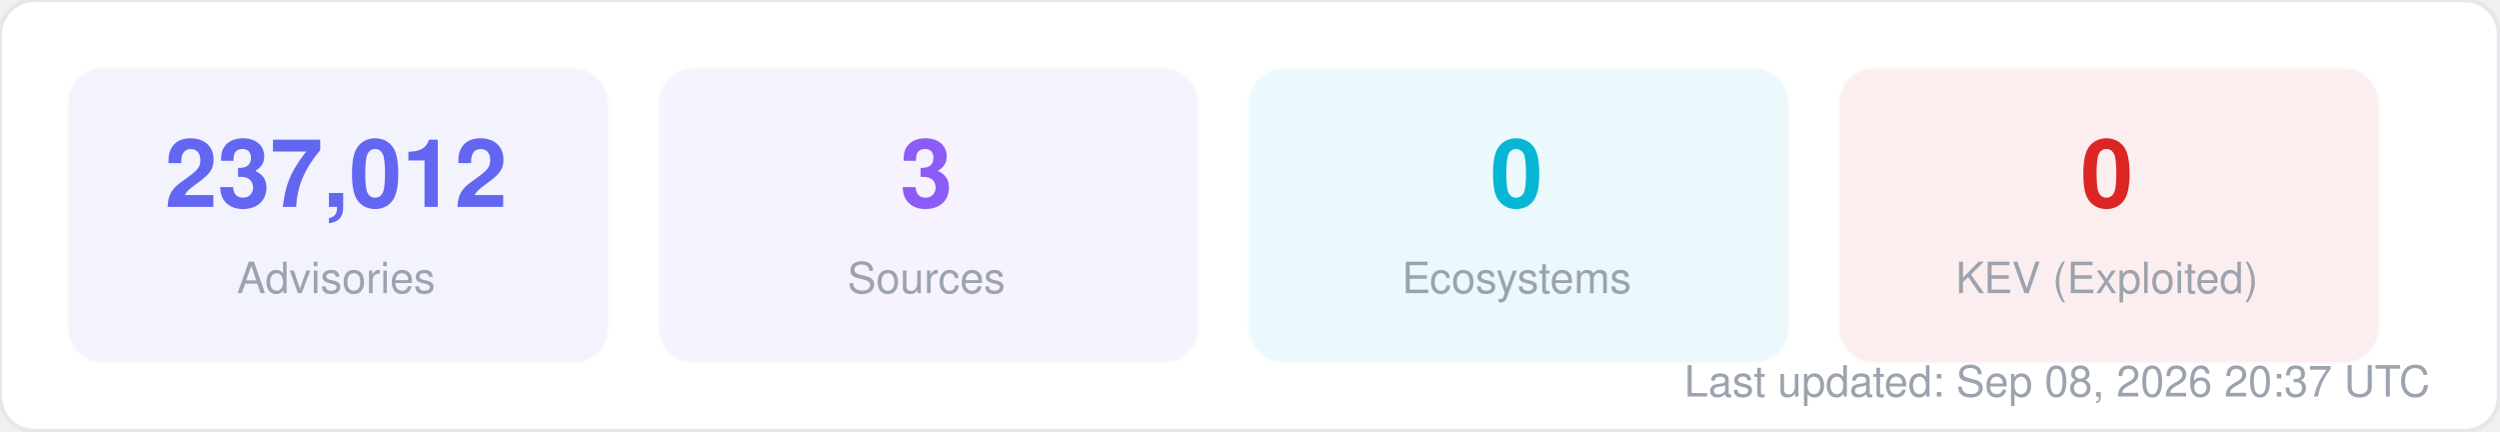
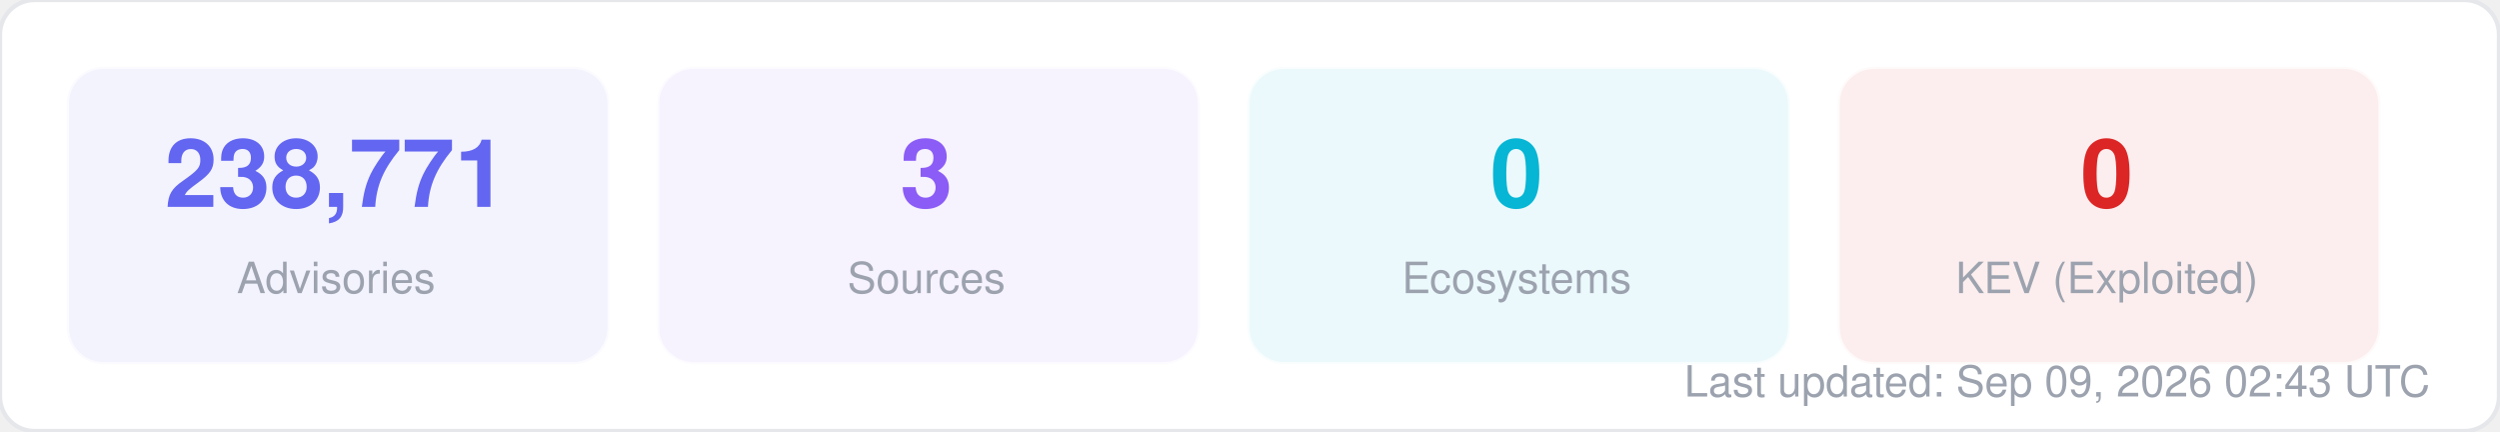
<svg xmlns="http://www.w3.org/2000/svg" width="580" height="100" viewBox="0 0 580 100" fill="none">
  <style>
  text { font-family: -apple-system, BlinkMacSystemFont, "Segoe UI", Helvetica, Arial, sans-serif; }
  .title { font-size: 14px; font-weight: 700; fill: #1f2937; }
  .label { font-size: 11px; fill: #6b7280; }
  .value { font-size: 11px; font-weight: 600; fill: #374151; }
  .big-number { font-size: 28px; font-weight: 800; fill: #111827; }
  .sub { font-size: 10px; fill: #9ca3af; }
</style>
  <rect width="580" height="100" rx="8" fill="#ffffff" stroke="#e5e7eb" stroke-width="1" />
  <rect x="16" y="16" width="125" height="68" rx="8" fill="#6366f1" opacity="0.08" stroke="#6366f1" stroke-width="1" stroke-opacity="0.3" />
-   <text x="78" y="48" text-anchor="middle" class="big-number" style="font-size:22px; fill:#6366f1">237,012</text>
+   <text x="78" y="48" text-anchor="middle" class="big-number" style="font-size:22px; fill:#6366f1">238,771</text>
  <text x="78" y="68" text-anchor="middle" class="sub">Advisories</text>
  <rect x="153" y="16" width="125" height="68" rx="8" fill="#8b5cf6" opacity="0.08" stroke="#8b5cf6" stroke-width="1" stroke-opacity="0.3" />
  <text x="215" y="48" text-anchor="middle" class="big-number" style="font-size:22px; fill:#8b5cf6">3</text>
  <text x="215" y="68" text-anchor="middle" class="sub">Sources</text>
  <rect x="290" y="16" width="125" height="68" rx="8" fill="#06b6d4" opacity="0.08" stroke="#06b6d4" stroke-width="1" stroke-opacity="0.3" />
  <text x="352" y="48" text-anchor="middle" class="big-number" style="font-size:22px; fill:#06b6d4">0</text>
  <text x="352" y="68" text-anchor="middle" class="sub">Ecosystems</text>
  <rect x="427" y="16" width="125" height="68" rx="8" fill="#dc2626" opacity="0.08" stroke="#dc2626" stroke-width="1" stroke-opacity="0.3" />
  <text x="489" y="48" text-anchor="middle" class="big-number" style="font-size:22px; fill:#dc2626">0</text>
  <text x="489" y="68" text-anchor="middle" class="sub">KEV (Exploited)</text>
-   <text x="564" y="92" text-anchor="end" class="sub">Last updated: Sep 08, 2026 20:37 UTC</text>
+   <text x="564" y="92" text-anchor="end" class="sub">Last updated: Sep 09, 2026 02:43 UTC</text>
</svg>
